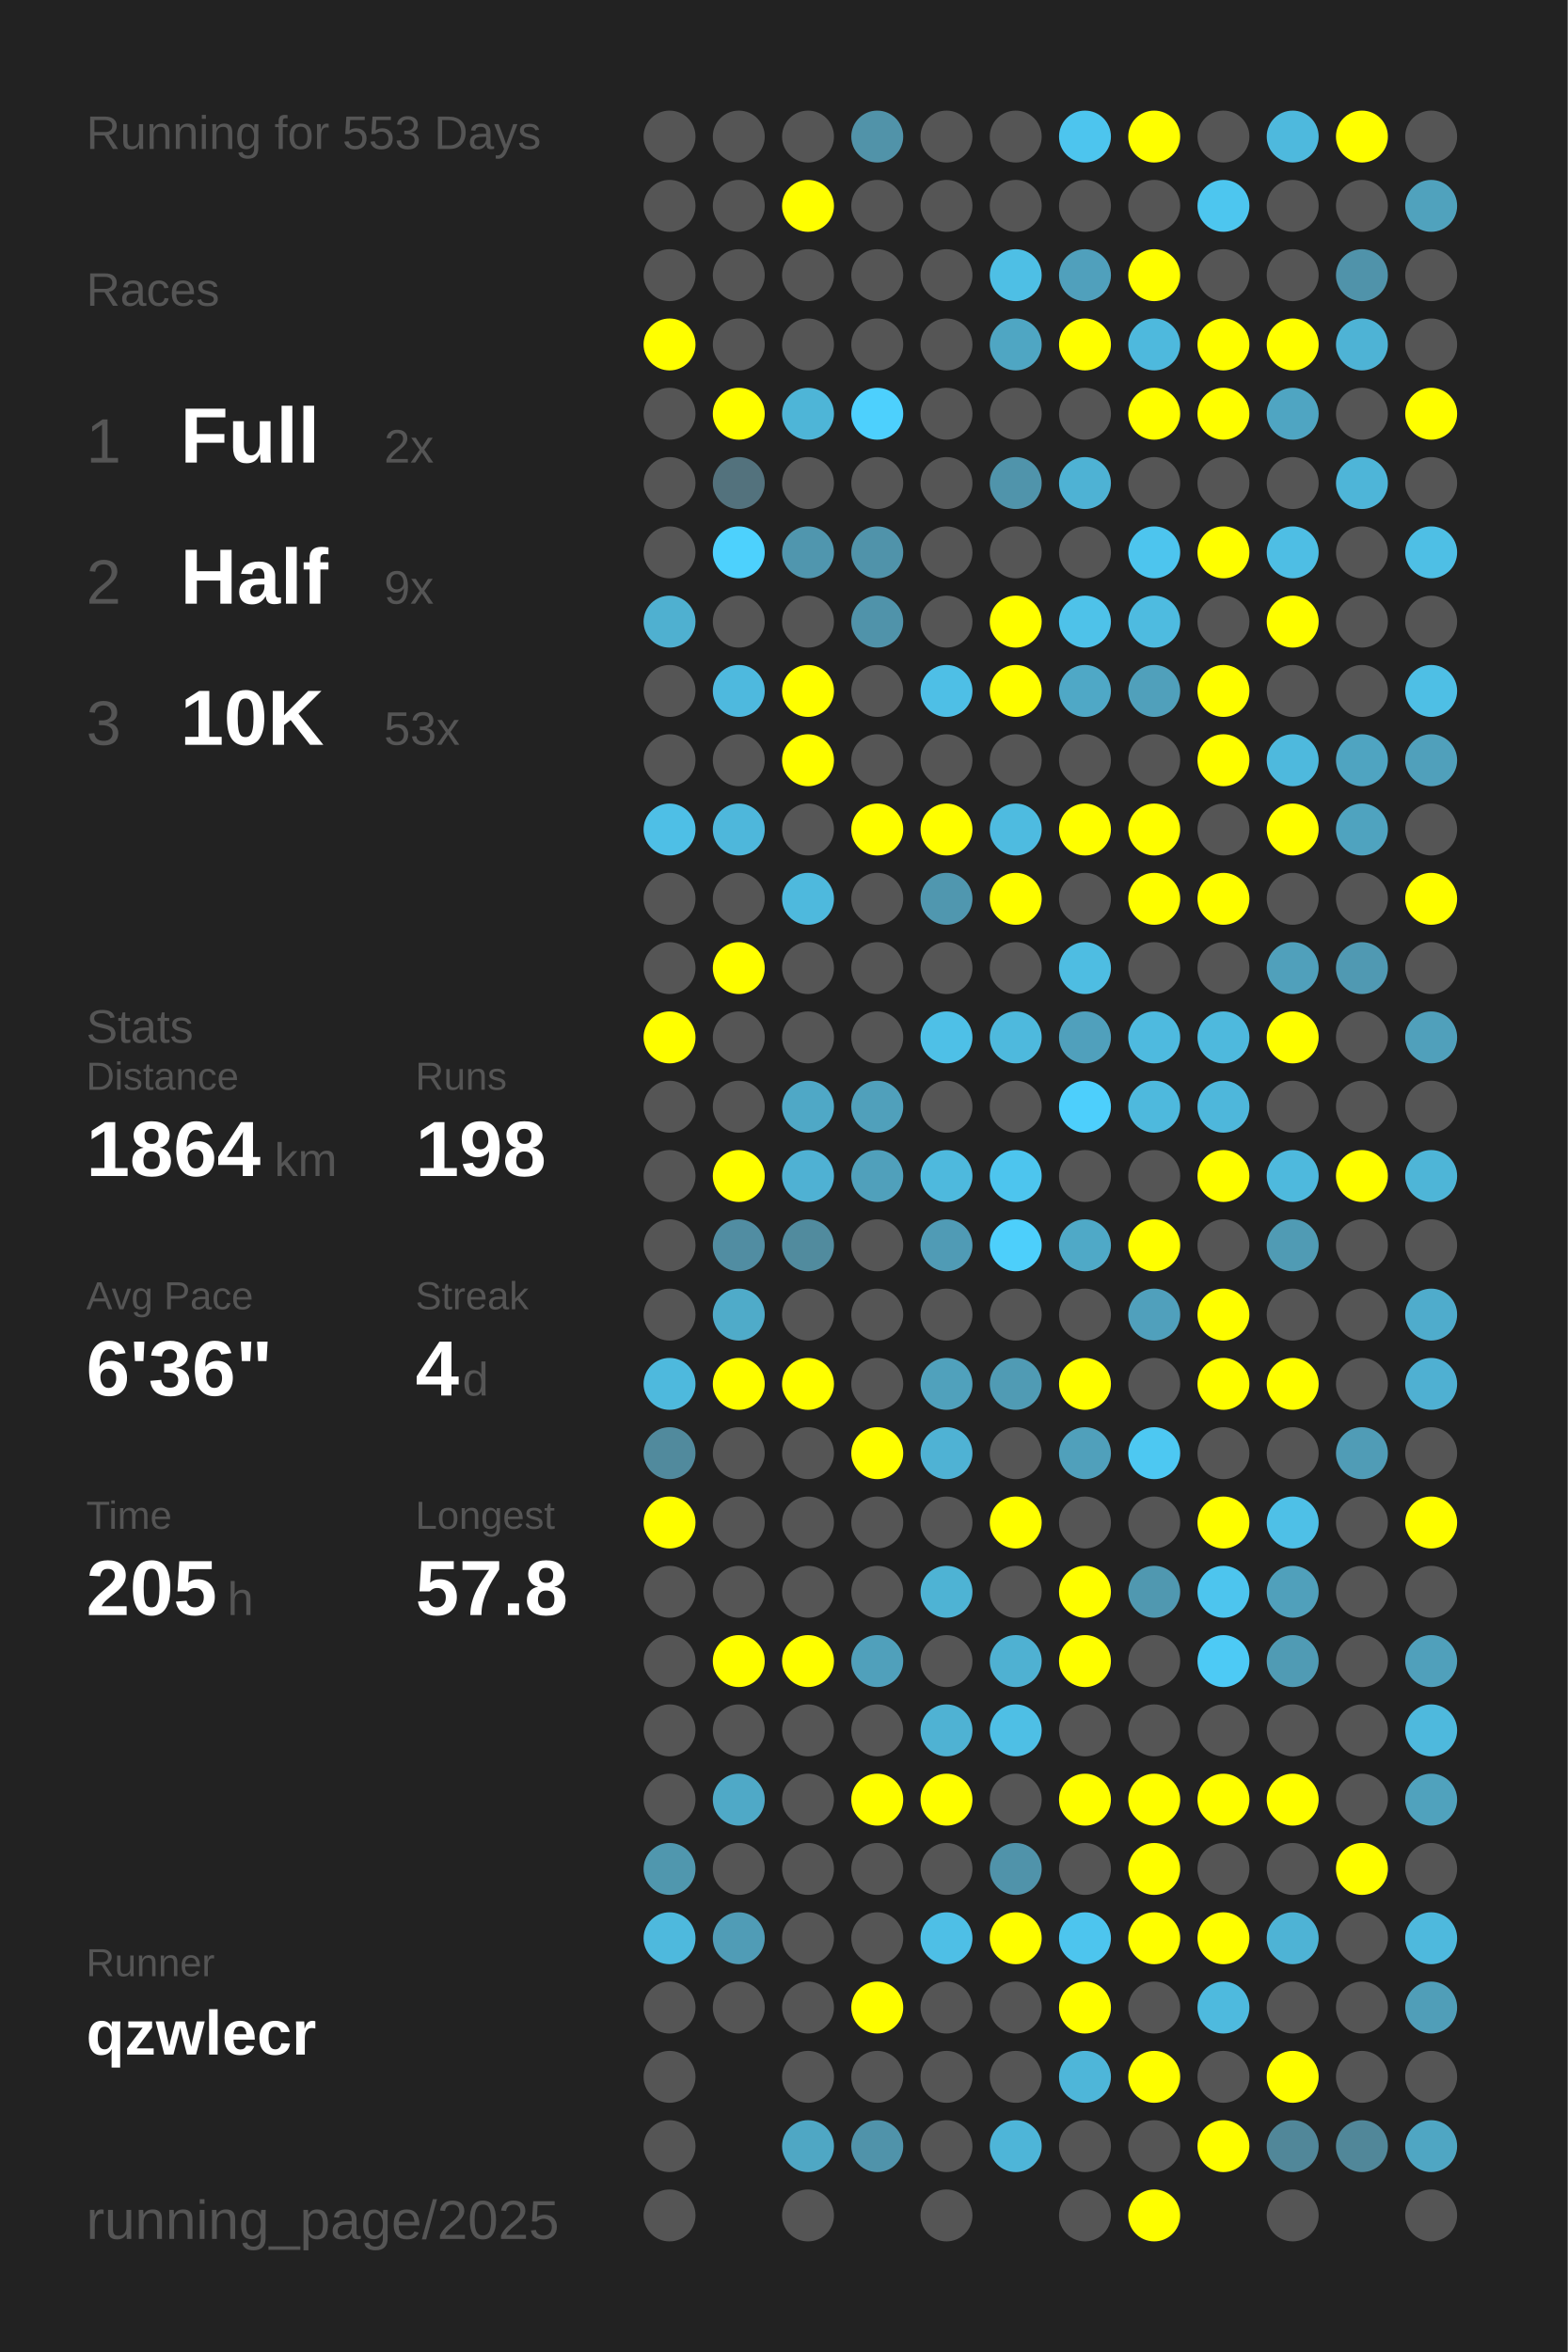
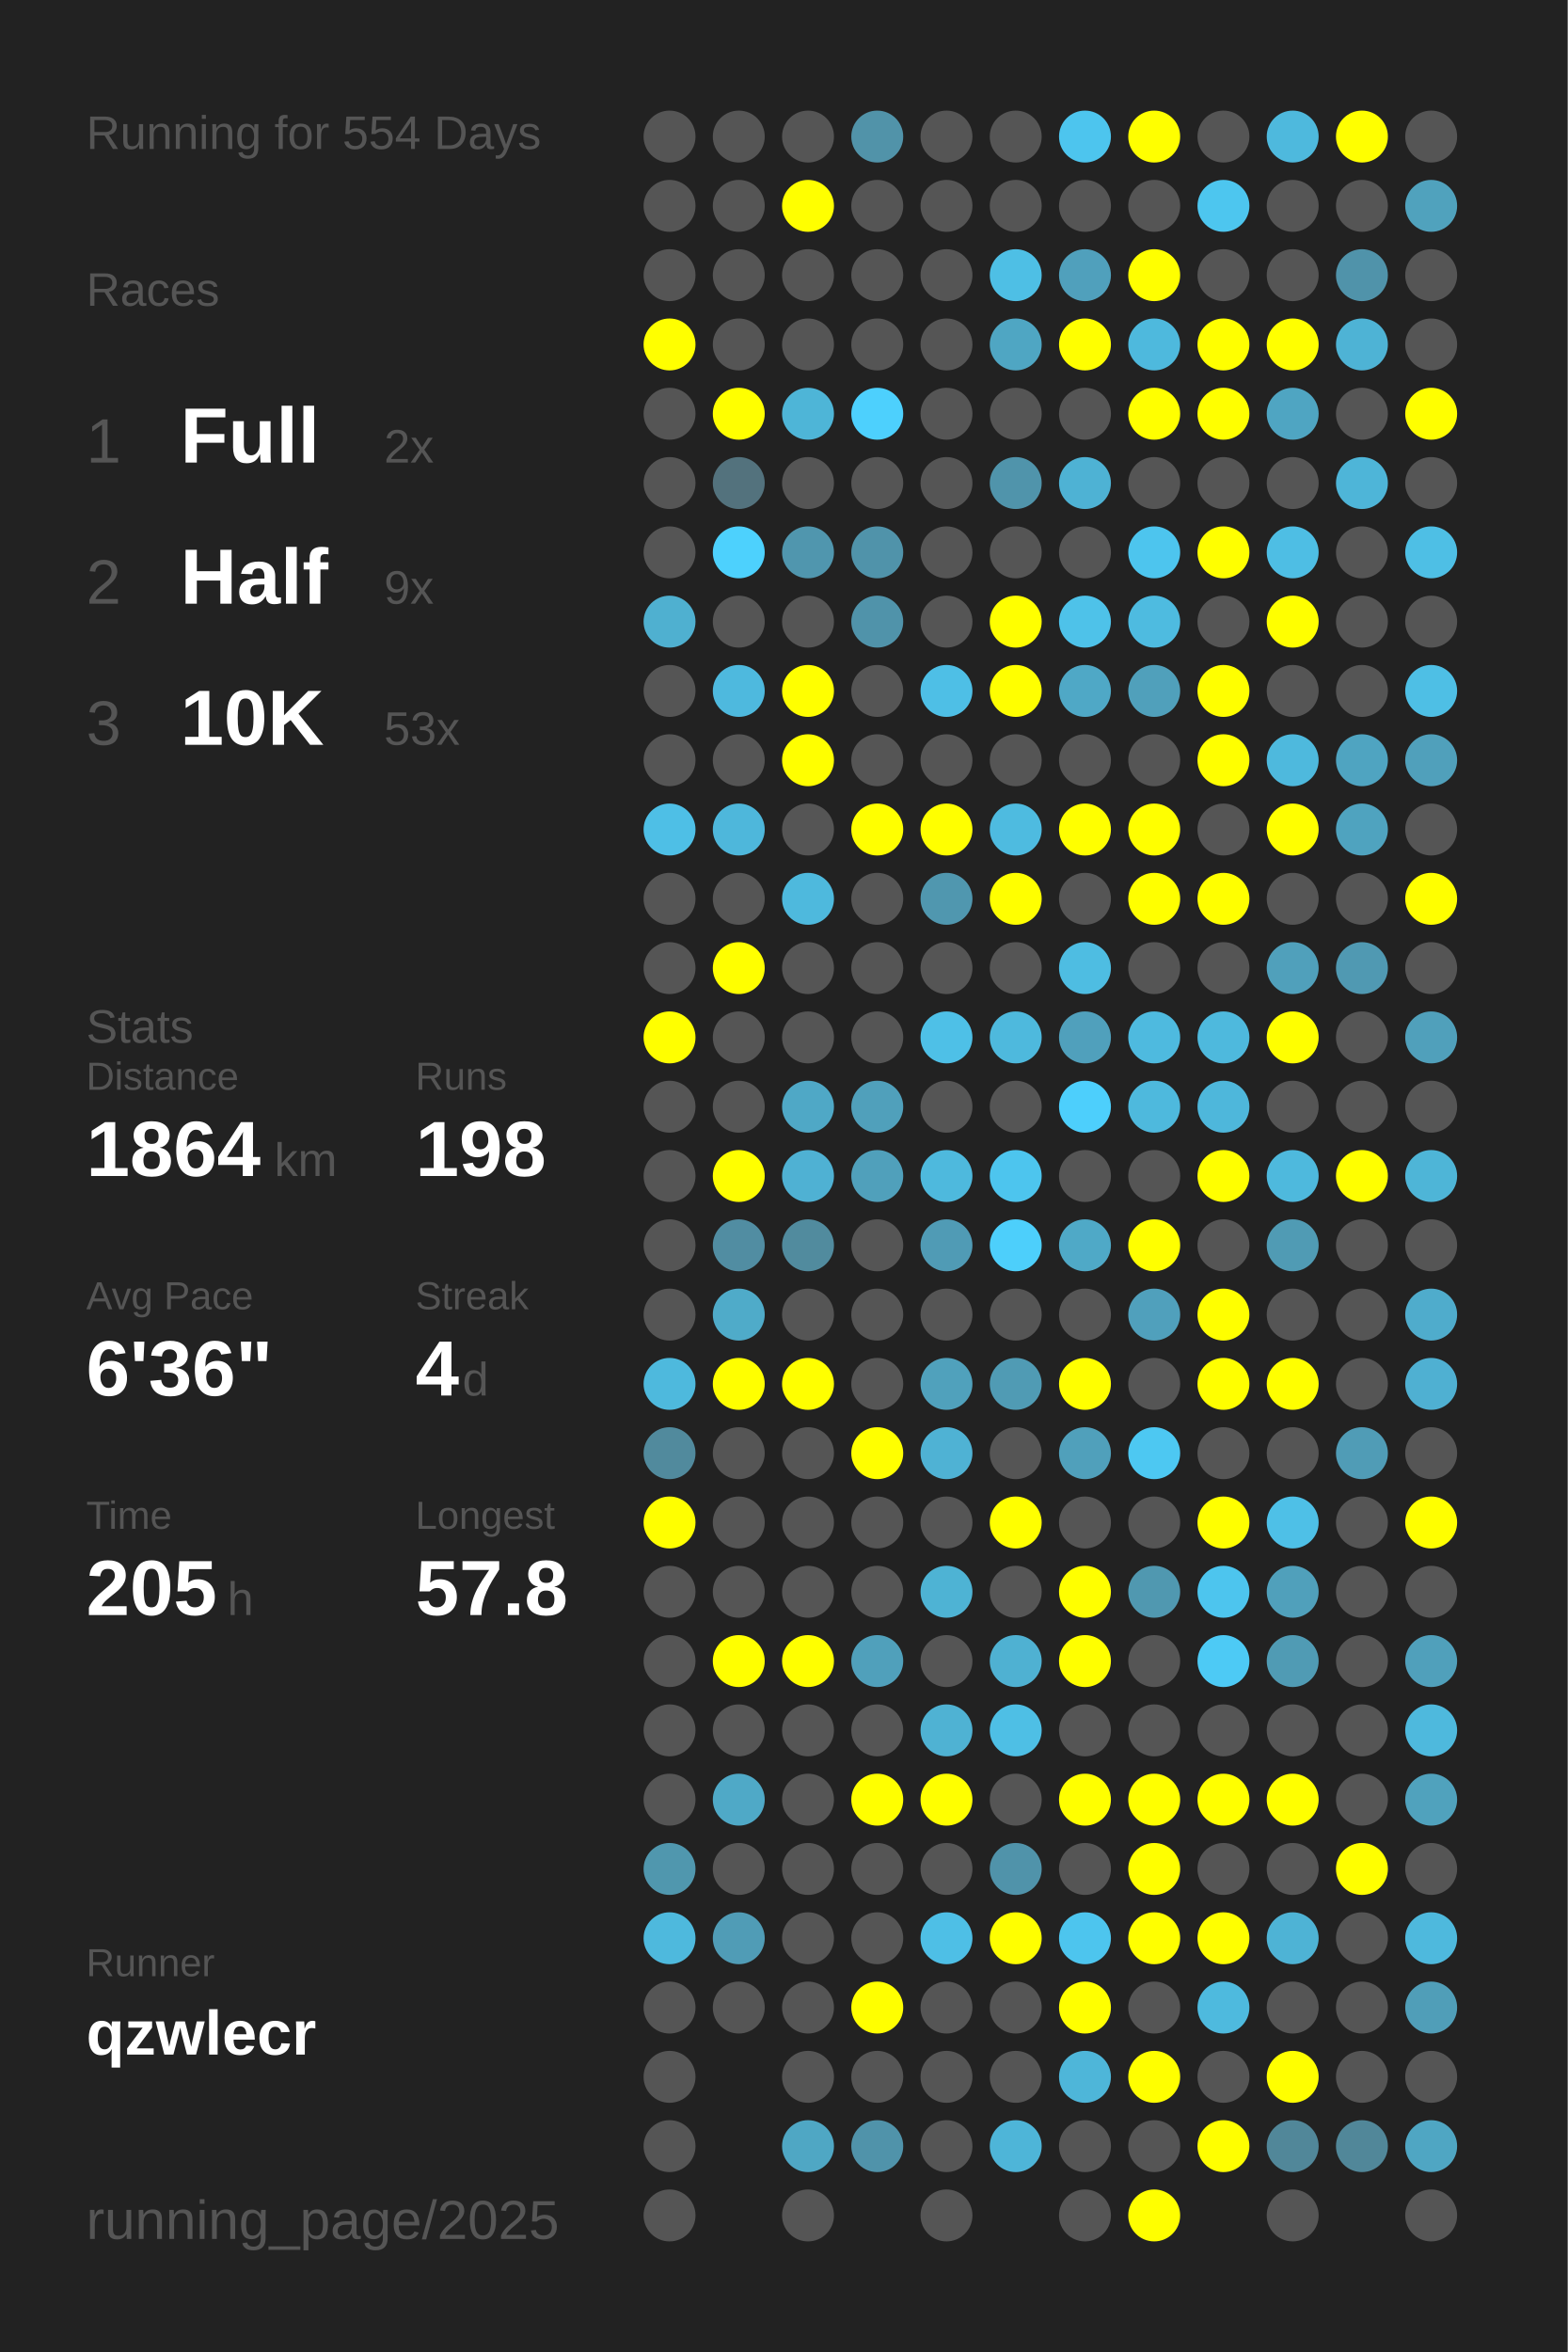
<svg xmlns="http://www.w3.org/2000/svg" baseProfile="full" height="300mm" version="1.1" viewBox="0,0,200,300" width="200mm">
  <defs />
  <rect fill="#222222" height="300" width="200" x="0" y="0" />
-   <text fill="#555555" style="font-size:6px; font-family:Arial;" x="11" y="19">Running for 553 Days</text>
+   <text fill="#555555" style="font-size:6px; font-family:Arial;" x="11" y="19">Running for 554 Days</text>
  <text fill="#555555" style="font-size:6px; font-family:Arial;" x="11" y="39">Races</text>
  <text fill="#555555" style="font-size:8px; font-family:Arial;" x="11" y="59">1</text>
  <text fill="#FFFFFF" style="font-size:10px; font-family:Arial; font-weight:bold;" x="23" y="59">Full</text>
  <text fill="#555555" style="font-size:6px; font-family:Arial;" x="49" y="59">2x</text>
  <text fill="#555555" style="font-size:8px; font-family:Arial;" x="11" y="77">2</text>
  <text fill="#FFFFFF" style="font-size:10px; font-family:Arial; font-weight:bold;" x="23" y="77">Half</text>
  <text fill="#555555" style="font-size:6px; font-family:Arial;" x="49" y="77">9x</text>
  <text fill="#555555" style="font-size:8px; font-family:Arial;" x="11" y="95">3</text>
  <text fill="#FFFFFF" style="font-size:10px; font-family:Arial; font-weight:bold;" x="23" y="95">10K</text>
  <text fill="#555555" style="font-size:6px; font-family:Arial;" x="49" y="95">53x</text>
  <text fill="#555555" style="font-size:6px; font-family:Arial;" x="11" y="133">Stats</text>
  <text fill="#555555" style="font-size:5px; font-family:Arial;" x="11" y="139">Distance</text>
  <text fill="#FFFFFF" style="font-size:10px; font-family:Arial; font-weight:bold;" x="11" y="150">1864</text>
  <text fill="#555555" style="font-size:6px; font-family:Arial;" x="35" y="150">km</text>
  <text fill="#555555" style="font-size:5px; font-family:Arial;" x="53" y="139">Runs</text>
  <text fill="#FFFFFF" style="font-size:10px; font-family:Arial; font-weight:bold;" x="53" y="150">198</text>
  <text fill="#555555" style="font-size:5px; font-family:Arial;" x="11" y="167">Avg Pace</text>
  <text fill="#FFFFFF" style="font-size:10px; font-family:Arial; font-weight:bold;" x="11" y="178">6'36"</text>
  <text fill="#555555" style="font-size:5px; font-family:Arial;" x="53" y="167">Streak</text>
  <text fill="#FFFFFF" style="font-size:10px; font-family:Arial; font-weight:bold;" x="53" y="178">4</text>
  <text fill="#555555" style="font-size:6px; font-family:Arial;" x="59" y="178">d</text>
  <text fill="#555555" style="font-size:5px; font-family:Arial;" x="11" y="195">Time</text>
  <text fill="#FFFFFF" style="font-size:10px; font-family:Arial; font-weight:bold;" x="11" y="206">205</text>
  <text fill="#555555" style="font-size:6px; font-family:Arial;" x="29" y="206">h</text>
  <text fill="#555555" style="font-size:5px; font-family:Arial;" x="53" y="195">Longest</text>
  <text fill="#FFFFFF" style="font-size:10px; font-family:Arial; font-weight:bold;" x="53" y="206">57.8</text>
  <text fill="#555555" style="font-size:5px; font-family:Arial;" x="11" y="252.065">Runner</text>
  <text fill="#FFFFFF" style="font-size:8px; font-family:Arial; font-weight:bold;" x="11" y="262.065">qzwlecr</text>
  <text fill="#555555" style="font-size:7px; font-family:Arial;" x="11" y="285.581">running_page/2025</text>
  <circle cx="85.417" cy="17.419" fill="#555555" r="3.312" />
  <circle cx="85.417" cy="26.258" fill="#555555" r="3.312" />
  <circle cx="85.417" cy="35.097" fill="#555555" r="3.312" />
  <circle cx="85.417" cy="43.935" fill="#FFFF00" r="3.312" />
  <circle cx="85.417" cy="52.774" fill="#555555" r="3.312" />
  <circle cx="85.417" cy="61.613" fill="#555555" r="3.312" />
  <circle cx="85.417" cy="70.452" fill="#555555" r="3.312" />
  <circle cx="85.417" cy="79.29" fill="#4fb0d0" r="3.312" />
  <circle cx="85.417" cy="88.129" fill="#555555" r="3.312" />
  <circle cx="85.417" cy="96.968" fill="#555555" r="3.312" />
  <circle cx="85.417" cy="105.806" fill="#4ebfe6" r="3.312" />
  <circle cx="85.417" cy="114.645" fill="#555555" r="3.312" />
  <circle cx="85.417" cy="123.484" fill="#555555" r="3.312" />
  <circle cx="85.417" cy="132.323" fill="#FFFF00" r="3.312" />
  <circle cx="85.417" cy="141.161" fill="#555555" r="3.312" />
  <circle cx="85.417" cy="150" fill="#555555" r="3.312" />
  <circle cx="85.417" cy="158.839" fill="#555555" r="3.312" />
  <circle cx="85.417" cy="167.677" fill="#555555" r="3.312" />
  <circle cx="85.417" cy="176.516" fill="#4eb9dd" r="3.312" />
  <circle cx="85.417" cy="185.355" fill="#518a9d" r="3.312" />
  <circle cx="85.417" cy="194.194" fill="#FFFF00" r="3.312" />
  <circle cx="85.417" cy="203.032" fill="#555555" r="3.312" />
  <circle cx="85.417" cy="211.871" fill="#555555" r="3.312" />
  <circle cx="85.417" cy="220.71" fill="#555555" r="3.312" />
  <circle cx="85.417" cy="229.548" fill="#555555" r="3.312" />
  <circle cx="85.417" cy="238.387" fill="#5097ae" r="3.312" />
  <circle cx="85.417" cy="247.226" fill="#4eb9dd" r="3.312" />
  <circle cx="85.417" cy="256.065" fill="#555555" r="3.312" />
  <circle cx="85.417" cy="264.903" fill="#555555" r="3.312" />
  <circle cx="85.417" cy="273.742" fill="#555555" r="3.312" />
  <circle cx="85.417" cy="282.581" fill="#555555" r="3.312" />
  <circle cx="94.25" cy="17.419" fill="#555555" r="3.312" />
  <circle cx="94.25" cy="26.258" fill="#555555" r="3.312" />
  <circle cx="94.25" cy="35.097" fill="#555555" r="3.312" />
  <circle cx="94.25" cy="43.935" fill="#555555" r="3.312" />
  <circle cx="94.25" cy="52.774" fill="#FFFF00" r="3.312" />
  <circle cx="94.25" cy="61.613" fill="#53727d" r="3.312" />
  <circle cx="94.25" cy="70.452" fill="#4dd1fd" r="3.312" />
  <circle cx="94.25" cy="79.29" fill="#555555" r="3.312" />
  <circle cx="94.25" cy="88.129" fill="#4eb9de" r="3.312" />
  <circle cx="94.25" cy="96.968" fill="#555555" r="3.312" />
  <circle cx="94.25" cy="105.806" fill="#4eb7db" r="3.312" />
  <circle cx="94.25" cy="114.645" fill="#555555" r="3.312" />
  <circle cx="94.25" cy="123.484" fill="#FFFF00" r="3.312" />
  <circle cx="94.25" cy="132.323" fill="#555555" r="3.312" />
  <circle cx="94.25" cy="141.161" fill="#555555" r="3.312" />
  <circle cx="94.25" cy="150" fill="#FFFF00" r="3.312" />
  <circle cx="94.25" cy="158.839" fill="#518da2" r="3.312" />
  <circle cx="94.25" cy="167.677" fill="#4fabc9" r="3.312" />
  <circle cx="94.25" cy="176.516" fill="#FFFF00" r="3.312" />
  <circle cx="94.25" cy="185.355" fill="#555555" r="3.312" />
  <circle cx="94.25" cy="194.194" fill="#555555" r="3.312" />
  <circle cx="94.25" cy="203.032" fill="#555555" r="3.312" />
  <circle cx="94.25" cy="211.871" fill="#FFFF00" r="3.312" />
  <circle cx="94.25" cy="220.71" fill="#555555" r="3.312" />
  <circle cx="94.25" cy="229.548" fill="#4fa9c7" r="3.312" />
  <circle cx="94.25" cy="238.387" fill="#555555" r="3.312" />
  <circle cx="94.25" cy="247.226" fill="#509cb6" r="3.312" />
  <circle cx="94.25" cy="256.065" fill="#555555" r="3.312" />
  <circle cx="103.083" cy="17.419" fill="#555555" r="3.312" />
  <circle cx="103.083" cy="26.258" fill="#FFFF00" r="3.312" />
  <circle cx="103.083" cy="35.097" fill="#555555" r="3.312" />
  <circle cx="103.083" cy="43.935" fill="#555555" r="3.312" />
  <circle cx="103.083" cy="52.774" fill="#4eb5d7" r="3.312" />
  <circle cx="103.083" cy="61.613" fill="#555555" r="3.312" />
  <circle cx="103.083" cy="70.452" fill="#5096ae" r="3.312" />
  <circle cx="103.083" cy="79.29" fill="#555555" r="3.312" />
  <circle cx="103.083" cy="88.129" fill="#FFFF00" r="3.312" />
  <circle cx="103.083" cy="96.968" fill="#FFFF00" r="3.312" />
  <circle cx="103.083" cy="105.806" fill="#555555" r="3.312" />
  <circle cx="103.083" cy="114.645" fill="#4eb9dd" r="3.312" />
  <circle cx="103.083" cy="123.484" fill="#555555" r="3.312" />
  <circle cx="103.083" cy="132.323" fill="#555555" r="3.312" />
  <circle cx="103.083" cy="141.161" fill="#4fa8c6" r="3.312" />
  <circle cx="103.083" cy="150" fill="#4fb1d3" r="3.312" />
  <circle cx="103.083" cy="158.839" fill="#518b9e" r="3.312" />
  <circle cx="103.083" cy="167.677" fill="#555555" r="3.312" />
  <circle cx="103.083" cy="176.516" fill="#FFFF00" r="3.312" />
  <circle cx="103.083" cy="185.355" fill="#555555" r="3.312" />
  <circle cx="103.083" cy="194.194" fill="#555555" r="3.312" />
  <circle cx="103.083" cy="203.032" fill="#555555" r="3.312" />
  <circle cx="103.083" cy="211.871" fill="#FFFF00" r="3.312" />
  <circle cx="103.083" cy="220.71" fill="#555555" r="3.312" />
  <circle cx="103.083" cy="229.548" fill="#555555" r="3.312" />
  <circle cx="103.083" cy="238.387" fill="#555555" r="3.312" />
  <circle cx="103.083" cy="247.226" fill="#555555" r="3.312" />
  <circle cx="103.083" cy="256.065" fill="#555555" r="3.312" />
  <circle cx="103.083" cy="264.903" fill="#555555" r="3.312" />
  <circle cx="103.083" cy="273.742" fill="#4fa7c4" r="3.312" />
  <circle cx="103.083" cy="282.581" fill="#555555" r="3.312" />
  <circle cx="111.917" cy="17.419" fill="#5193a9" r="3.312" />
  <circle cx="111.917" cy="26.258" fill="#555555" r="3.312" />
  <circle cx="111.917" cy="35.097" fill="#555555" r="3.312" />
  <circle cx="111.917" cy="43.935" fill="#555555" r="3.312" />
  <circle cx="111.917" cy="52.774" fill="#4dd0fd" r="3.312" />
  <circle cx="111.917" cy="61.613" fill="#555555" r="3.312" />
  <circle cx="111.917" cy="70.452" fill="#5093aa" r="3.312" />
  <circle cx="111.917" cy="79.29" fill="#5093aa" r="3.312" />
  <circle cx="111.917" cy="88.129" fill="#555555" r="3.312" />
  <circle cx="111.917" cy="96.968" fill="#555555" r="3.312" />
  <circle cx="111.917" cy="105.806" fill="#FFFF00" r="3.312" />
  <circle cx="111.917" cy="114.645" fill="#555555" r="3.312" />
  <circle cx="111.917" cy="123.484" fill="#555555" r="3.312" />
  <circle cx="111.917" cy="132.323" fill="#555555" r="3.312" />
  <circle cx="111.917" cy="141.161" fill="#50a0bb" r="3.312" />
  <circle cx="111.917" cy="150" fill="#50a0bb" r="3.312" />
  <circle cx="111.917" cy="158.839" fill="#555555" r="3.312" />
  <circle cx="111.917" cy="167.677" fill="#555555" r="3.312" />
  <circle cx="111.917" cy="176.516" fill="#555555" r="3.312" />
  <circle cx="111.917" cy="185.355" fill="#FFFF00" r="3.312" />
  <circle cx="111.917" cy="194.194" fill="#555555" r="3.312" />
  <circle cx="111.917" cy="203.032" fill="#555555" r="3.312" />
  <circle cx="111.917" cy="211.871" fill="#50a0bb" r="3.312" />
  <circle cx="111.917" cy="220.71" fill="#555555" r="3.312" />
  <circle cx="111.917" cy="229.548" fill="#FFFF00" r="3.312" />
  <circle cx="111.917" cy="238.387" fill="#555555" r="3.312" />
  <circle cx="111.917" cy="247.226" fill="#555555" r="3.312" />
  <circle cx="111.917" cy="256.065" fill="#FFFF00" r="3.312" />
  <circle cx="111.917" cy="264.903" fill="#555555" r="3.312" />
  <circle cx="111.917" cy="273.742" fill="#5093aa" r="3.312" />
  <circle cx="120.75" cy="17.419" fill="#555555" r="3.312" />
  <circle cx="120.75" cy="26.258" fill="#555555" r="3.312" />
  <circle cx="120.75" cy="35.097" fill="#555555" r="3.312" />
  <circle cx="120.75" cy="43.935" fill="#555555" r="3.312" />
  <circle cx="120.75" cy="52.774" fill="#555555" r="3.312" />
  <circle cx="120.75" cy="61.613" fill="#555555" r="3.312" />
  <circle cx="120.75" cy="70.452" fill="#555555" r="3.312" />
  <circle cx="120.75" cy="79.29" fill="#555555" r="3.312" />
  <circle cx="120.75" cy="88.129" fill="#4ebfe6" r="3.312" />
  <circle cx="120.75" cy="96.968" fill="#555555" r="3.312" />
  <circle cx="120.75" cy="105.806" fill="#FFFF00" r="3.312" />
  <circle cx="120.75" cy="114.645" fill="#5097af" r="3.312" />
  <circle cx="120.75" cy="123.484" fill="#555555" r="3.312" />
  <circle cx="120.75" cy="132.323" fill="#4ec0e7" r="3.312" />
  <circle cx="120.75" cy="141.161" fill="#555555" r="3.312" />
  <circle cx="120.75" cy="150" fill="#4eb9dd" r="3.312" />
  <circle cx="120.75" cy="158.839" fill="#509bb5" r="3.312" />
  <circle cx="120.75" cy="167.677" fill="#555555" r="3.312" />
  <circle cx="120.75" cy="176.516" fill="#50a1bc" r="3.312" />
  <circle cx="120.75" cy="185.355" fill="#4fb2d4" r="3.312" />
  <circle cx="120.75" cy="194.194" fill="#555555" r="3.312" />
  <circle cx="120.75" cy="203.032" fill="#4eb3d4" r="3.312" />
  <circle cx="120.75" cy="211.871" fill="#555555" r="3.312" />
  <circle cx="120.75" cy="220.71" fill="#4fb2d3" r="3.312" />
  <circle cx="120.75" cy="229.548" fill="#FFFF00" r="3.312" />
  <circle cx="120.75" cy="238.387" fill="#555555" r="3.312" />
  <circle cx="120.75" cy="247.226" fill="#4ebfe6" r="3.312" />
  <circle cx="120.75" cy="256.065" fill="#555555" r="3.312" />
  <circle cx="120.75" cy="264.903" fill="#555555" r="3.312" />
  <circle cx="120.75" cy="273.742" fill="#555555" r="3.312" />
  <circle cx="120.75" cy="282.581" fill="#555555" r="3.312" />
  <circle cx="129.583" cy="17.419" fill="#555555" r="3.312" />
  <circle cx="129.583" cy="26.258" fill="#555555" r="3.312" />
  <circle cx="129.583" cy="35.097" fill="#4ebfe5" r="3.312" />
  <circle cx="129.583" cy="43.935" fill="#4fa6c3" r="3.312" />
  <circle cx="129.583" cy="52.774" fill="#555555" r="3.312" />
  <circle cx="129.583" cy="61.613" fill="#5094ab" r="3.312" />
  <circle cx="129.583" cy="70.452" fill="#555555" r="3.312" />
  <circle cx="129.583" cy="79.29" fill="#FFFF00" r="3.312" />
  <circle cx="129.583" cy="88.129" fill="#FFFF00" r="3.312" />
  <circle cx="129.583" cy="96.968" fill="#555555" r="3.312" />
  <circle cx="129.583" cy="105.806" fill="#4ebbe0" r="3.312" />
  <circle cx="129.583" cy="114.645" fill="#FFFF00" r="3.312" />
  <circle cx="129.583" cy="123.484" fill="#555555" r="3.312" />
  <circle cx="129.583" cy="132.323" fill="#4eb9dd" r="3.312" />
  <circle cx="129.583" cy="141.161" fill="#555555" r="3.312" />
  <circle cx="129.583" cy="150" fill="#4dc5ee" r="3.312" />
  <circle cx="129.583" cy="158.839" fill="#4dcffb" r="3.312" />
  <circle cx="129.583" cy="167.677" fill="#555555" r="3.312" />
  <circle cx="129.583" cy="176.516" fill="#509bb4" r="3.312" />
  <circle cx="129.583" cy="185.355" fill="#555555" r="3.312" />
  <circle cx="129.583" cy="194.194" fill="#FFFF00" r="3.312" />
  <circle cx="129.583" cy="203.032" fill="#555555" r="3.312" />
  <circle cx="129.583" cy="211.871" fill="#4fb1d2" r="3.312" />
  <circle cx="129.583" cy="220.71" fill="#4ebfe5" r="3.312" />
  <circle cx="129.583" cy="229.548" fill="#555555" r="3.312" />
  <circle cx="129.583" cy="238.387" fill="#5093aa" r="3.312" />
  <circle cx="129.583" cy="247.226" fill="#FFFF00" r="3.312" />
  <circle cx="129.583" cy="256.065" fill="#555555" r="3.312" />
  <circle cx="129.583" cy="264.903" fill="#555555" r="3.312" />
  <circle cx="129.583" cy="273.742" fill="#4eb5d8" r="3.312" />
  <circle cx="138.417" cy="17.419" fill="#4dc5ee" r="3.312" />
  <circle cx="138.417" cy="26.258" fill="#555555" r="3.312" />
  <circle cx="138.417" cy="35.097" fill="#50a0bc" r="3.312" />
  <circle cx="138.417" cy="43.935" fill="#FFFF00" r="3.312" />
  <circle cx="138.417" cy="52.774" fill="#555555" r="3.312" />
  <circle cx="138.417" cy="61.613" fill="#4eb2d4" r="3.312" />
  <circle cx="138.417" cy="70.452" fill="#555555" r="3.312" />
  <circle cx="138.417" cy="79.29" fill="#4ec2e9" r="3.312" />
  <circle cx="138.417" cy="88.129" fill="#4fa8c6" r="3.312" />
  <circle cx="138.417" cy="96.968" fill="#555555" r="3.312" />
  <circle cx="138.417" cy="105.806" fill="#FFFF00" r="3.312" />
  <circle cx="138.417" cy="114.645" fill="#555555" r="3.312" />
  <circle cx="138.417" cy="123.484" fill="#4ebde2" r="3.312" />
  <circle cx="138.417" cy="132.323" fill="#50a0bc" r="3.312" />
  <circle cx="138.417" cy="141.161" fill="#4dcffc" r="3.312" />
  <circle cx="138.417" cy="150" fill="#555555" r="3.312" />
  <circle cx="138.417" cy="158.839" fill="#4fa9c7" r="3.312" />
  <circle cx="138.417" cy="167.677" fill="#555555" r="3.312" />
  <circle cx="138.417" cy="176.516" fill="#FFFF00" r="3.312" />
  <circle cx="138.417" cy="185.355" fill="#50a0bb" r="3.312" />
  <circle cx="138.417" cy="194.194" fill="#555555" r="3.312" />
  <circle cx="138.417" cy="203.032" fill="#FFFF00" r="3.312" />
  <circle cx="138.417" cy="211.871" fill="#FFFF00" r="3.312" />
  <circle cx="138.417" cy="220.71" fill="#555555" r="3.312" />
  <circle cx="138.417" cy="229.548" fill="#FFFF00" r="3.312" />
  <circle cx="138.417" cy="238.387" fill="#555555" r="3.312" />
  <circle cx="138.417" cy="247.226" fill="#4dc5ee" r="3.312" />
  <circle cx="138.417" cy="256.065" fill="#FFFF00" r="3.312" />
  <circle cx="138.417" cy="264.903" fill="#4eb6d9" r="3.312" />
  <circle cx="138.417" cy="273.742" fill="#555555" r="3.312" />
  <circle cx="138.417" cy="282.581" fill="#555555" r="3.312" />
  <circle cx="147.25" cy="17.419" fill="#FFFF00" r="3.312" />
  <circle cx="147.25" cy="26.258" fill="#555555" r="3.312" />
  <circle cx="147.25" cy="35.097" fill="#FFFF00" r="3.312" />
  <circle cx="147.25" cy="43.935" fill="#4eb9dd" r="3.312" />
  <circle cx="147.25" cy="52.774" fill="#FFFF00" r="3.312" />
  <circle cx="147.25" cy="61.613" fill="#555555" r="3.312" />
  <circle cx="147.25" cy="70.452" fill="#4dc5ee" r="3.312" />
  <circle cx="147.25" cy="79.29" fill="#4ebbe0" r="3.312" />
  <circle cx="147.25" cy="88.129" fill="#50a0bb" r="3.312" />
  <circle cx="147.25" cy="96.968" fill="#555555" r="3.312" />
  <circle cx="147.25" cy="105.806" fill="#FFFF00" r="3.312" />
  <circle cx="147.25" cy="114.645" fill="#FFFF00" r="3.312" />
  <circle cx="147.25" cy="123.484" fill="#555555" r="3.312" />
  <circle cx="147.25" cy="132.323" fill="#4ebadf" r="3.312" />
  <circle cx="147.25" cy="141.161" fill="#4eb9dd" r="3.312" />
  <circle cx="147.25" cy="150" fill="#555555" r="3.312" />
  <circle cx="147.25" cy="158.839" fill="#FFFF00" r="3.312" />
  <circle cx="147.25" cy="167.677" fill="#50a0bc" r="3.312" />
  <circle cx="147.25" cy="176.516" fill="#555555" r="3.312" />
  <circle cx="147.25" cy="185.355" fill="#4dc8f2" r="3.312" />
  <circle cx="147.25" cy="194.194" fill="#555555" r="3.312" />
  <circle cx="147.25" cy="203.032" fill="#5098b0" r="3.312" />
  <circle cx="147.25" cy="211.871" fill="#555555" r="3.312" />
  <circle cx="147.25" cy="220.71" fill="#555555" r="3.312" />
  <circle cx="147.25" cy="229.548" fill="#FFFF00" r="3.312" />
  <circle cx="147.25" cy="238.387" fill="#FFFF00" r="3.312" />
  <circle cx="147.25" cy="247.226" fill="#FFFF00" r="3.312" />
  <circle cx="147.25" cy="256.065" fill="#555555" r="3.312" />
  <circle cx="147.25" cy="264.903" fill="#FFFF00" r="3.312" />
  <circle cx="147.25" cy="273.742" fill="#555555" r="3.312" />
  <circle cx="147.25" cy="282.581" fill="#FFFF00" r="3.312" />
  <circle cx="156.083" cy="17.419" fill="#555555" r="3.312" />
  <circle cx="156.083" cy="26.258" fill="#4dc6ef" r="3.312" />
  <circle cx="156.083" cy="35.097" fill="#555555" r="3.312" />
  <circle cx="156.083" cy="43.935" fill="#FFFF00" r="3.312" />
  <circle cx="156.083" cy="52.774" fill="#FFFF00" r="3.312" />
  <circle cx="156.083" cy="61.613" fill="#555555" r="3.312" />
  <circle cx="156.083" cy="70.452" fill="#FFFF00" r="3.312" />
  <circle cx="156.083" cy="79.29" fill="#555555" r="3.312" />
  <circle cx="156.083" cy="88.129" fill="#FFFF00" r="3.312" />
  <circle cx="156.083" cy="96.968" fill="#FFFF00" r="3.312" />
  <circle cx="156.083" cy="105.806" fill="#555555" r="3.312" />
  <circle cx="156.083" cy="114.645" fill="#FFFF00" r="3.312" />
  <circle cx="156.083" cy="123.484" fill="#555555" r="3.312" />
  <circle cx="156.083" cy="132.323" fill="#4eb9dd" r="3.312" />
  <circle cx="156.083" cy="141.161" fill="#4eb7db" r="3.312" />
  <circle cx="156.083" cy="150" fill="#FFFF00" r="3.312" />
  <circle cx="156.083" cy="158.839" fill="#555555" r="3.312" />
  <circle cx="156.083" cy="167.677" fill="#FFFF00" r="3.312" />
  <circle cx="156.083" cy="176.516" fill="#FFFF00" r="3.312" />
  <circle cx="156.083" cy="185.355" fill="#555555" r="3.312" />
  <circle cx="156.083" cy="194.194" fill="#FFFF00" r="3.312" />
  <circle cx="156.083" cy="203.032" fill="#4dc5ee" r="3.312" />
  <circle cx="156.083" cy="211.871" fill="#4dcaf5" r="3.312" />
  <circle cx="156.083" cy="220.71" fill="#555555" r="3.312" />
  <circle cx="156.083" cy="229.548" fill="#FFFF00" r="3.312" />
  <circle cx="156.083" cy="238.387" fill="#555555" r="3.312" />
  <circle cx="156.083" cy="247.226" fill="#FFFF00" r="3.312" />
  <circle cx="156.083" cy="256.065" fill="#4ebade" r="3.312" />
  <circle cx="156.083" cy="264.903" fill="#555555" r="3.312" />
  <circle cx="156.083" cy="273.742" fill="#FFFF00" r="3.312" />
  <circle cx="164.917" cy="17.419" fill="#4eb9dd" r="3.312" />
  <circle cx="164.917" cy="26.258" fill="#555555" r="3.312" />
  <circle cx="164.917" cy="35.097" fill="#555555" r="3.312" />
  <circle cx="164.917" cy="43.935" fill="#FFFF00" r="3.312" />
  <circle cx="164.917" cy="52.774" fill="#4fa5c2" r="3.312" />
  <circle cx="164.917" cy="61.613" fill="#555555" r="3.312" />
  <circle cx="164.917" cy="70.452" fill="#4ebee4" r="3.312" />
  <circle cx="164.917" cy="79.29" fill="#FFFF00" r="3.312" />
  <circle cx="164.917" cy="88.129" fill="#555555" r="3.312" />
  <circle cx="164.917" cy="96.968" fill="#4eb9dd" r="3.312" />
  <circle cx="164.917" cy="105.806" fill="#FFFF00" r="3.312" />
  <circle cx="164.917" cy="114.645" fill="#555555" r="3.312" />
  <circle cx="164.917" cy="123.484" fill="#50a0bb" r="3.312" />
  <circle cx="164.917" cy="132.323" fill="#FFFF00" r="3.312" />
  <circle cx="164.917" cy="141.161" fill="#555555" r="3.312" />
  <circle cx="164.917" cy="150" fill="#4eb9dd" r="3.312" />
  <circle cx="164.917" cy="158.839" fill="#509bb4" r="3.312" />
  <circle cx="164.917" cy="167.677" fill="#555555" r="3.312" />
  <circle cx="164.917" cy="176.516" fill="#FFFF00" r="3.312" />
  <circle cx="164.917" cy="185.355" fill="#555555" r="3.312" />
  <circle cx="164.917" cy="194.194" fill="#4ec0e7" r="3.312" />
  <circle cx="164.917" cy="203.032" fill="#50a0bb" r="3.312" />
  <circle cx="164.917" cy="211.871" fill="#509bb4" r="3.312" />
  <circle cx="164.917" cy="220.71" fill="#555555" r="3.312" />
  <circle cx="164.917" cy="229.548" fill="#FFFF00" r="3.312" />
  <circle cx="164.917" cy="238.387" fill="#555555" r="3.312" />
  <circle cx="164.917" cy="247.226" fill="#4eb3d5" r="3.312" />
  <circle cx="164.917" cy="256.065" fill="#555555" r="3.312" />
  <circle cx="164.917" cy="264.903" fill="#FFFF00" r="3.312" />
  <circle cx="164.917" cy="273.742" fill="#518799" r="3.312" />
  <circle cx="164.917" cy="282.581" fill="#555555" r="3.312" />
  <circle cx="173.75" cy="17.419" fill="#FFFF00" r="3.312" />
  <circle cx="173.75" cy="26.258" fill="#555555" r="3.312" />
  <circle cx="173.75" cy="35.097" fill="#5093aa" r="3.312" />
  <circle cx="173.75" cy="43.935" fill="#4eb3d5" r="3.312" />
  <circle cx="173.75" cy="52.774" fill="#555555" r="3.312" />
  <circle cx="173.75" cy="61.613" fill="#4eb5d8" r="3.312" />
  <circle cx="173.75" cy="70.452" fill="#555555" r="3.312" />
  <circle cx="173.75" cy="79.29" fill="#555555" r="3.312" />
  <circle cx="173.75" cy="88.129" fill="#555555" r="3.312" />
  <circle cx="173.75" cy="96.968" fill="#4fa4c1" r="3.312" />
  <circle cx="173.75" cy="105.806" fill="#4fa3bf" r="3.312" />
  <circle cx="173.75" cy="114.645" fill="#555555" r="3.312" />
  <circle cx="173.75" cy="123.484" fill="#5099b2" r="3.312" />
  <circle cx="173.75" cy="132.323" fill="#555555" r="3.312" />
  <circle cx="173.75" cy="141.161" fill="#555555" r="3.312" />
  <circle cx="173.75" cy="150" fill="#FFFF00" r="3.312" />
  <circle cx="173.75" cy="158.839" fill="#555555" r="3.312" />
  <circle cx="173.75" cy="167.677" fill="#555555" r="3.312" />
  <circle cx="173.75" cy="176.516" fill="#555555" r="3.312" />
  <circle cx="173.75" cy="185.355" fill="#509cb6" r="3.312" />
  <circle cx="173.75" cy="194.194" fill="#555555" r="3.312" />
  <circle cx="173.75" cy="203.032" fill="#555555" r="3.312" />
  <circle cx="173.75" cy="211.871" fill="#555555" r="3.312" />
  <circle cx="173.75" cy="220.71" fill="#555555" r="3.312" />
  <circle cx="173.75" cy="229.548" fill="#555555" r="3.312" />
  <circle cx="173.75" cy="238.387" fill="#FFFF00" r="3.312" />
  <circle cx="173.75" cy="247.226" fill="#555555" r="3.312" />
  <circle cx="173.75" cy="256.065" fill="#555555" r="3.312" />
  <circle cx="173.75" cy="264.903" fill="#555555" r="3.312" />
  <circle cx="173.75" cy="273.742" fill="#518799" r="3.312" />
  <circle cx="182.583" cy="17.419" fill="#555555" r="3.312" />
  <circle cx="182.583" cy="26.258" fill="#50a2bd" r="3.312" />
  <circle cx="182.583" cy="35.097" fill="#555555" r="3.312" />
  <circle cx="182.583" cy="43.935" fill="#555555" r="3.312" />
  <circle cx="182.583" cy="52.774" fill="#FFFF00" r="3.312" />
  <circle cx="182.583" cy="61.613" fill="#555555" r="3.312" />
  <circle cx="182.583" cy="70.452" fill="#4ebfe5" r="3.312" />
  <circle cx="182.583" cy="79.29" fill="#555555" r="3.312" />
  <circle cx="182.583" cy="88.129" fill="#4ebfe5" r="3.312" />
  <circle cx="182.583" cy="96.968" fill="#50a0bb" r="3.312" />
  <circle cx="182.583" cy="105.806" fill="#555555" r="3.312" />
  <circle cx="182.583" cy="114.645" fill="#FFFF00" r="3.312" />
  <circle cx="182.583" cy="123.484" fill="#555555" r="3.312" />
  <circle cx="182.583" cy="132.323" fill="#50a0bb" r="3.312" />
  <circle cx="182.583" cy="141.161" fill="#555555" r="3.312" />
  <circle cx="182.583" cy="150" fill="#4eb5d7" r="3.312" />
  <circle cx="182.583" cy="158.839" fill="#555555" r="3.312" />
  <circle cx="182.583" cy="167.677" fill="#4faccc" r="3.312" />
  <circle cx="182.583" cy="176.516" fill="#4fb0d2" r="3.312" />
  <circle cx="182.583" cy="185.355" fill="#555555" r="3.312" />
  <circle cx="182.583" cy="194.194" fill="#FFFF00" r="3.312" />
  <circle cx="182.583" cy="203.032" fill="#555555" r="3.312" />
  <circle cx="182.583" cy="211.871" fill="#50a0bb" r="3.312" />
  <circle cx="182.583" cy="220.71" fill="#4eb9dd" r="3.312" />
  <circle cx="182.583" cy="229.548" fill="#50a2bd" r="3.312" />
  <circle cx="182.583" cy="238.387" fill="#555555" r="3.312" />
  <circle cx="182.583" cy="247.226" fill="#4eb9dd" r="3.312" />
  <circle cx="182.583" cy="256.065" fill="#509eb8" r="3.312" />
  <circle cx="182.583" cy="264.903" fill="#555555" r="3.312" />
  <circle cx="182.583" cy="273.742" fill="#4fa6c3" r="3.312" />
  <circle cx="182.583" cy="282.581" fill="#555555" r="3.312" />
</svg>
